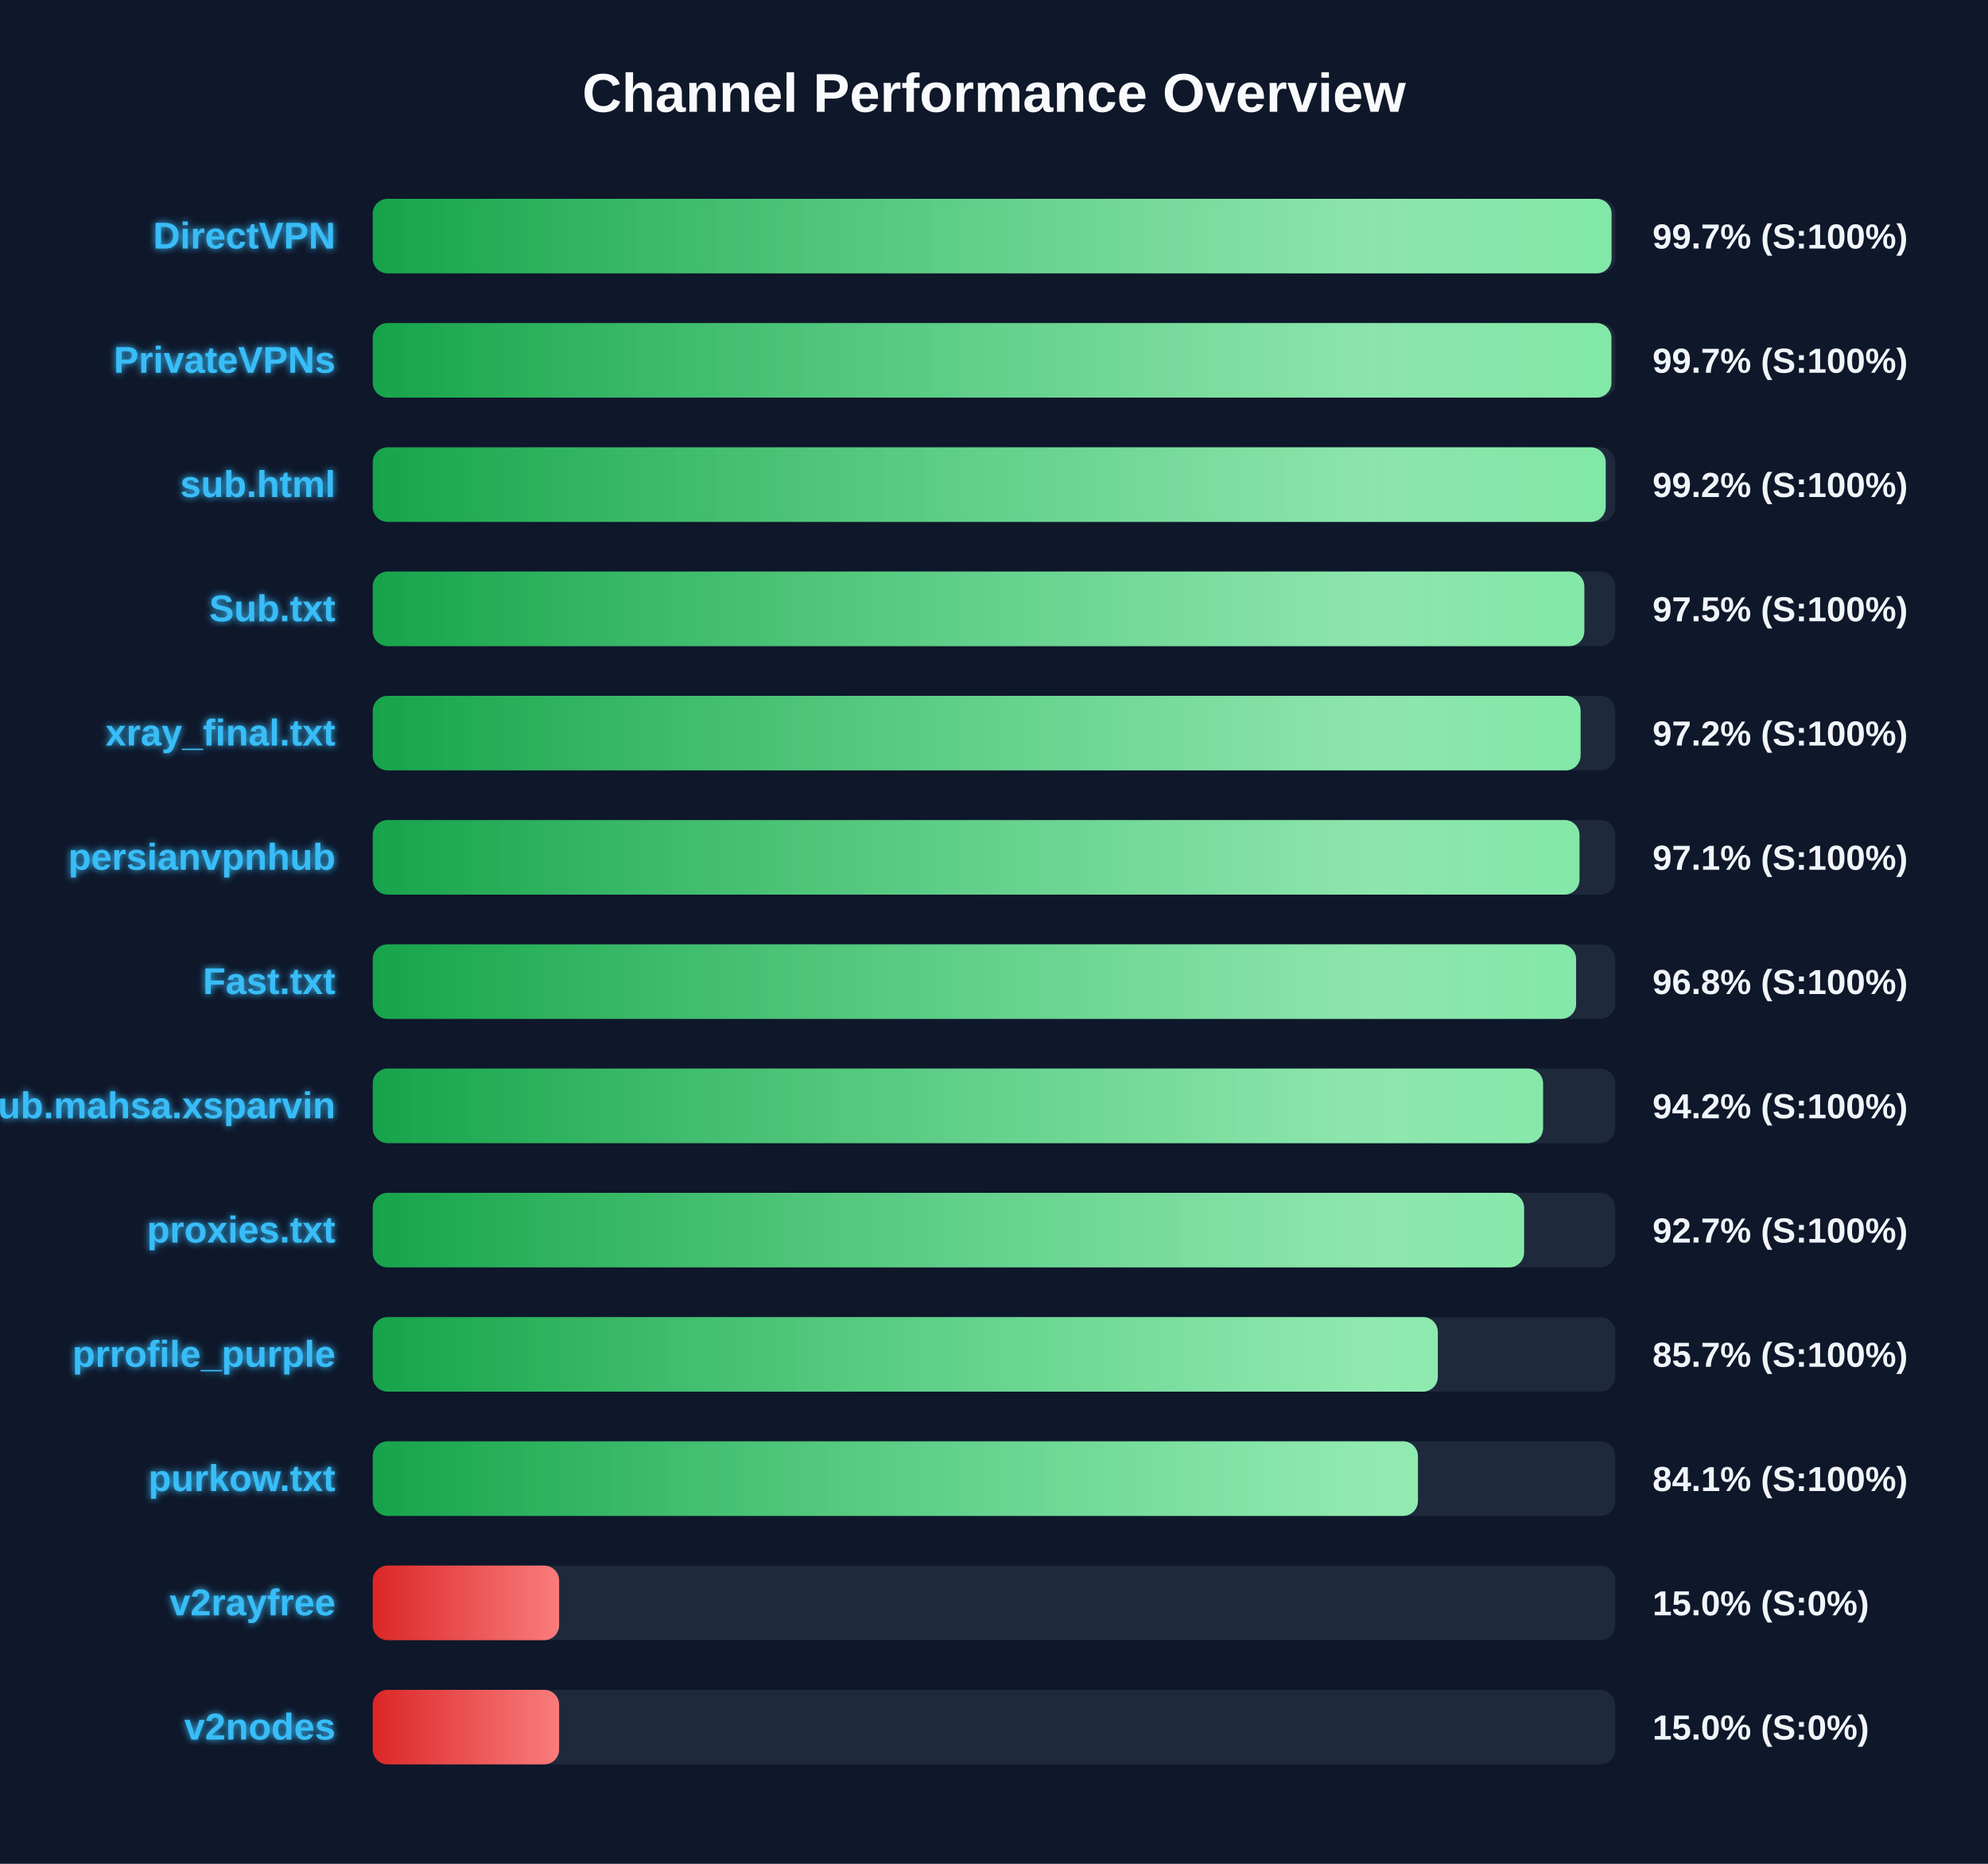
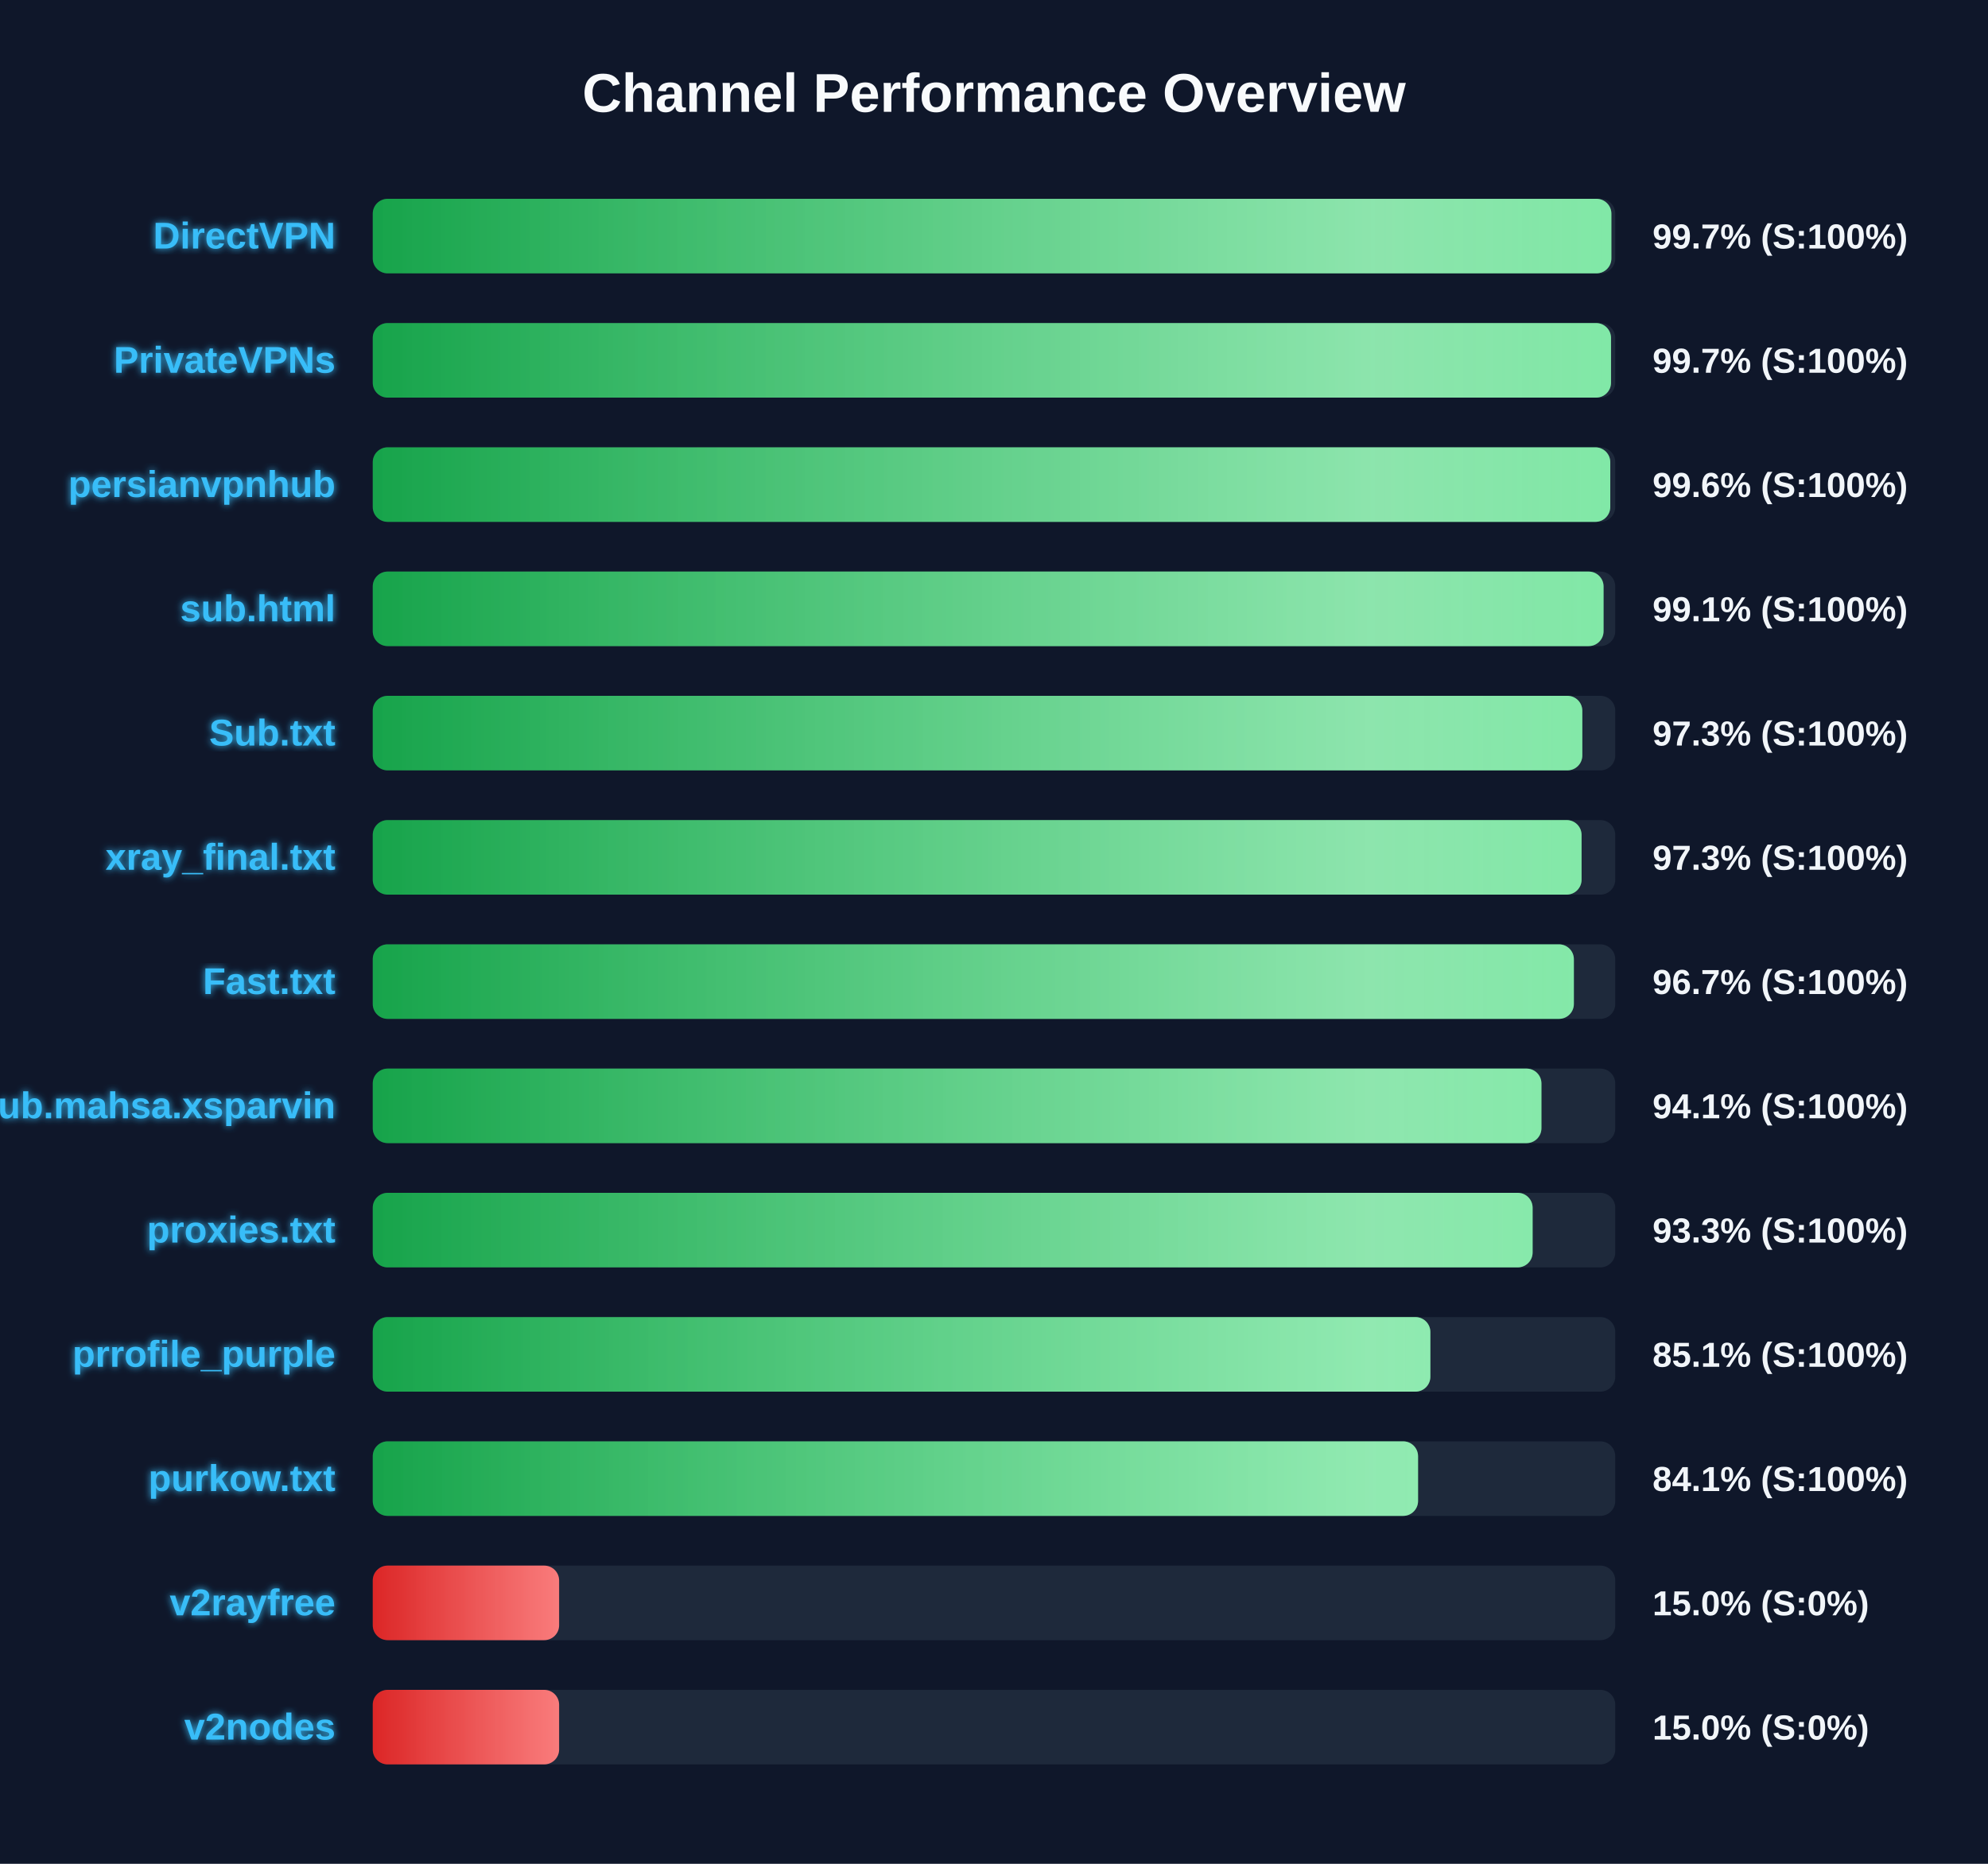
<svg xmlns="http://www.w3.org/2000/svg" width="800" height="750" version="1.1">
  <defs>
    <linearGradient id="grad-green" x1="0%" y1="0%" x2="100%" y2="0%">
      <stop offset="0%" stop-color="#16a34a" />
      <stop offset="100%" stop-color="#4ade80" />
    </linearGradient>
    <linearGradient id="grad-yellow" x1="0%" y1="0%" x2="100%" y2="0%">
      <stop offset="0%" stop-color="#ca8a04" />
      <stop offset="100%" stop-color="#fde047" />
    </linearGradient>
    <linearGradient id="grad-red" x1="0%" y1="0%" x2="100%" y2="0%">
      <stop offset="0%" stop-color="#dc2626" />
      <stop offset="100%" stop-color="#f87171" />
    </linearGradient>
    <linearGradient id="shimmer" x1="0%" y1="0%" x2="100%" y2="0%">
      <stop offset="0%" stop-color="rgba(255,255,255,0)" />
      <stop offset="50%" stop-color="rgba(255,255,255,0.4)" />
      <stop offset="100%" stop-color="rgba(255,255,255,0)" />
    </linearGradient>
    <filter id="glow" x="-20%" y="-20%" width="140%" height="140%">
      <feGaussianBlur stdDeviation="1.5" result="blur" />
      <feComposite in="SourceGraphic" in2="blur" operator="over" />
    </filter>
  </defs>
  <style>
        .bg-rect { fill: #0f172a; }
        .title { font: bold 22px 'Segoe UI', Arial, sans-serif; fill: #f8fafc; }
        .row { font: bold 15px 'Segoe UI', Arial, sans-serif; fill: #38bdf8; filter: url(#glow); }
        .score { font: bold 14px 'Segoe UI', Arial, sans-serif; fill: #f1f5f9; }
        @keyframes shimmer-anim {
            0% { transform: translateX(-100%); }
            100% { transform: translateX(200%); }
        }
        .shimmer-rect {
            animation: shimmer-anim 2.5s infinite linear;
        }
    </style>
  <rect width="100%" height="100%" class="bg-rect" />
  <text x="400" y="45" text-anchor="middle" class="title">Channel Performance Overview</text>
  <rect x="150" y="80" width="500" height="30" fill="#1e293b" rx="6" />
  <clipPath id="clip-0">
-     <rect x="150" y="80" width="498.5" height="30" rx="6" />
+     <rect x="150" y="80" width="498.45" height="30" rx="6" />
  </clipPath>
-   <rect x="150" y="80" width="498.5" height="30" fill="url(#grad-green)" rx="6" />
+   <rect x="150" y="80" width="498.45" height="30" fill="url(#grad-green)" rx="6" />
  <g clip-path="url(#clip-0)">
    <rect x="150" y="80" width="100%" height="30" fill="url(#shimmer)" class="shimmer-rect" />
  </g>
  <text x="135" y="100" text-anchor="end" class="row">DirectVPN</text>
  <text x="665" y="100" text-anchor="start" class="score">99.7% (S:100%)</text>
  <rect x="150" y="130" width="500" height="30" fill="#1e293b" rx="6" />
  <clipPath id="clip-1">
-     <rect x="150" y="130" width="498.45" height="30" rx="6" />
+     <rect x="150" y="130" width="498.3" height="30" rx="6" />
  </clipPath>
-   <rect x="150" y="130" width="498.45" height="30" fill="url(#grad-green)" rx="6" />
+   <rect x="150" y="130" width="498.3" height="30" fill="url(#grad-green)" rx="6" />
  <g clip-path="url(#clip-1)">
    <rect x="150" y="130" width="100%" height="30" fill="url(#shimmer)" class="shimmer-rect" />
  </g>
  <text x="135" y="150" text-anchor="end" class="row">PrivateVPNs</text>
  <text x="665" y="150" text-anchor="start" class="score">99.7% (S:100%)</text>
  <rect x="150" y="180" width="500" height="30" fill="#1e293b" rx="6" />
  <clipPath id="clip-2">
-     <rect x="150" y="180" width="496.15" height="30" rx="6" />
+     <rect x="150" y="180" width="498.0" height="30" rx="6" />
  </clipPath>
-   <rect x="150" y="180" width="496.15" height="30" fill="url(#grad-green)" rx="6" />
+   <rect x="150" y="180" width="498.0" height="30" fill="url(#grad-green)" rx="6" />
  <g clip-path="url(#clip-2)">
    <rect x="150" y="180" width="100%" height="30" fill="url(#shimmer)" class="shimmer-rect" />
  </g>
-   <text x="135" y="200" text-anchor="end" class="row">sub.html</text>
-   <text x="665" y="200" text-anchor="start" class="score">99.2% (S:100%)</text>
+   <text x="135" y="200" text-anchor="end" class="row">persianvpnhub</text>
+   <text x="665" y="200" text-anchor="start" class="score">99.6% (S:100%)</text>
  <rect x="150" y="230" width="500" height="30" fill="#1e293b" rx="6" />
  <clipPath id="clip-3">
-     <rect x="150" y="230" width="487.55" height="30" rx="6" />
+     <rect x="150" y="230" width="495.3" height="30" rx="6" />
  </clipPath>
-   <rect x="150" y="230" width="487.55" height="30" fill="url(#grad-green)" rx="6" />
+   <rect x="150" y="230" width="495.3" height="30" fill="url(#grad-green)" rx="6" />
  <g clip-path="url(#clip-3)">
    <rect x="150" y="230" width="100%" height="30" fill="url(#shimmer)" class="shimmer-rect" />
  </g>
-   <text x="135" y="250" text-anchor="end" class="row">Sub.txt</text>
-   <text x="665" y="250" text-anchor="start" class="score">97.5% (S:100%)</text>
+   <text x="135" y="250" text-anchor="end" class="row">sub.html</text>
+   <text x="665" y="250" text-anchor="start" class="score">99.1% (S:100%)</text>
  <rect x="150" y="280" width="500" height="30" fill="#1e293b" rx="6" />
  <clipPath id="clip-4">
-     <rect x="150" y="280" width="486.05" height="30" rx="6" />
+     <rect x="150" y="280" width="486.75" height="30" rx="6" />
  </clipPath>
-   <rect x="150" y="280" width="486.05" height="30" fill="url(#grad-green)" rx="6" />
+   <rect x="150" y="280" width="486.75" height="30" fill="url(#grad-green)" rx="6" />
  <g clip-path="url(#clip-4)">
    <rect x="150" y="280" width="100%" height="30" fill="url(#shimmer)" class="shimmer-rect" />
  </g>
-   <text x="135" y="300" text-anchor="end" class="row">xray_final.txt</text>
-   <text x="665" y="300" text-anchor="start" class="score">97.2% (S:100%)</text>
+   <text x="135" y="300" text-anchor="end" class="row">Sub.txt</text>
+   <text x="665" y="300" text-anchor="start" class="score">97.3% (S:100%)</text>
  <rect x="150" y="330" width="500" height="30" fill="#1e293b" rx="6" />
  <clipPath id="clip-5">
-     <rect x="150" y="330" width="485.6" height="30" rx="6" />
+     <rect x="150" y="330" width="486.45" height="30" rx="6" />
  </clipPath>
-   <rect x="150" y="330" width="485.6" height="30" fill="url(#grad-green)" rx="6" />
+   <rect x="150" y="330" width="486.45" height="30" fill="url(#grad-green)" rx="6" />
  <g clip-path="url(#clip-5)">
    <rect x="150" y="330" width="100%" height="30" fill="url(#shimmer)" class="shimmer-rect" />
  </g>
-   <text x="135" y="350" text-anchor="end" class="row">persianvpnhub</text>
-   <text x="665" y="350" text-anchor="start" class="score">97.1% (S:100%)</text>
+   <text x="135" y="350" text-anchor="end" class="row">xray_final.txt</text>
+   <text x="665" y="350" text-anchor="start" class="score">97.3% (S:100%)</text>
  <rect x="150" y="380" width="500" height="30" fill="#1e293b" rx="6" />
  <clipPath id="clip-6">
-     <rect x="150" y="380" width="484.25" height="30" rx="6" />
+     <rect x="150" y="380" width="483.35" height="30" rx="6" />
  </clipPath>
-   <rect x="150" y="380" width="484.25" height="30" fill="url(#grad-green)" rx="6" />
+   <rect x="150" y="380" width="483.35" height="30" fill="url(#grad-green)" rx="6" />
  <g clip-path="url(#clip-6)">
    <rect x="150" y="380" width="100%" height="30" fill="url(#shimmer)" class="shimmer-rect" />
  </g>
  <text x="135" y="400" text-anchor="end" class="row">Fast.txt</text>
-   <text x="665" y="400" text-anchor="start" class="score">96.8% (S:100%)</text>
+   <text x="665" y="400" text-anchor="start" class="score">96.7% (S:100%)</text>
  <rect x="150" y="430" width="500" height="30" fill="#1e293b" rx="6" />
  <clipPath id="clip-7">
-     <rect x="150" y="430" width="470.95" height="30" rx="6" />
+     <rect x="150" y="430" width="470.3" height="30" rx="6" />
  </clipPath>
-   <rect x="150" y="430" width="470.95" height="30" fill="url(#grad-green)" rx="6" />
+   <rect x="150" y="430" width="470.3" height="30" fill="url(#grad-green)" rx="6" />
  <g clip-path="url(#clip-7)">
    <rect x="150" y="430" width="100%" height="30" fill="url(#shimmer)" class="shimmer-rect" />
  </g>
  <text x="135" y="450" text-anchor="end" class="row">Sub.mahsa.xsparvin</text>
-   <text x="665" y="450" text-anchor="start" class="score">94.2% (S:100%)</text>
+   <text x="665" y="450" text-anchor="start" class="score">94.1% (S:100%)</text>
  <rect x="150" y="480" width="500" height="30" fill="#1e293b" rx="6" />
  <clipPath id="clip-8">
-     <rect x="150" y="480" width="463.3" height="30" rx="6" />
+     <rect x="150" y="480" width="466.75" height="30" rx="6" />
  </clipPath>
-   <rect x="150" y="480" width="463.3" height="30" fill="url(#grad-green)" rx="6" />
+   <rect x="150" y="480" width="466.75" height="30" fill="url(#grad-green)" rx="6" />
  <g clip-path="url(#clip-8)">
    <rect x="150" y="480" width="100%" height="30" fill="url(#shimmer)" class="shimmer-rect" />
  </g>
  <text x="135" y="500" text-anchor="end" class="row">proxies.txt</text>
-   <text x="665" y="500" text-anchor="start" class="score">92.7% (S:100%)</text>
+   <text x="665" y="500" text-anchor="start" class="score">93.3% (S:100%)</text>
  <rect x="150" y="530" width="500" height="30" fill="#1e293b" rx="6" />
  <clipPath id="clip-9">
-     <rect x="150" y="530" width="428.6" height="30" rx="6" />
+     <rect x="150" y="530" width="425.6" height="30" rx="6" />
  </clipPath>
-   <rect x="150" y="530" width="428.6" height="30" fill="url(#grad-green)" rx="6" />
+   <rect x="150" y="530" width="425.6" height="30" fill="url(#grad-green)" rx="6" />
  <g clip-path="url(#clip-9)">
    <rect x="150" y="530" width="100%" height="30" fill="url(#shimmer)" class="shimmer-rect" />
  </g>
  <text x="135" y="550" text-anchor="end" class="row">prrofile_purple</text>
-   <text x="665" y="550" text-anchor="start" class="score">85.7% (S:100%)</text>
+   <text x="665" y="550" text-anchor="start" class="score">85.1% (S:100%)</text>
  <rect x="150" y="580" width="500" height="30" fill="#1e293b" rx="6" />
  <clipPath id="clip-10">
-     <rect x="150" y="580" width="420.6" height="30" rx="6" />
+     <rect x="150" y="580" width="420.65" height="30" rx="6" />
  </clipPath>
-   <rect x="150" y="580" width="420.6" height="30" fill="url(#grad-green)" rx="6" />
+   <rect x="150" y="580" width="420.65" height="30" fill="url(#grad-green)" rx="6" />
  <g clip-path="url(#clip-10)">
    <rect x="150" y="580" width="100%" height="30" fill="url(#shimmer)" class="shimmer-rect" />
  </g>
  <text x="135" y="600" text-anchor="end" class="row">purkow.txt</text>
  <text x="665" y="600" text-anchor="start" class="score">84.1% (S:100%)</text>
  <rect x="150" y="630" width="500" height="30" fill="#1e293b" rx="6" />
  <clipPath id="clip-11">
    <rect x="150" y="630" width="75.0" height="30" rx="6" />
  </clipPath>
  <rect x="150" y="630" width="75.0" height="30" fill="url(#grad-red)" rx="6" />
  <g clip-path="url(#clip-11)">
    <rect x="150" y="630" width="100%" height="30" fill="url(#shimmer)" class="shimmer-rect" />
  </g>
  <text x="135" y="650" text-anchor="end" class="row">v2rayfree</text>
  <text x="665" y="650" text-anchor="start" class="score">15.0% (S:0%)</text>
  <rect x="150" y="680" width="500" height="30" fill="#1e293b" rx="6" />
  <clipPath id="clip-12">
    <rect x="150" y="680" width="75.0" height="30" rx="6" />
  </clipPath>
  <rect x="150" y="680" width="75.0" height="30" fill="url(#grad-red)" rx="6" />
  <g clip-path="url(#clip-12)">
    <rect x="150" y="680" width="100%" height="30" fill="url(#shimmer)" class="shimmer-rect" />
  </g>
  <text x="135" y="700" text-anchor="end" class="row">v2nodes</text>
  <text x="665" y="700" text-anchor="start" class="score">15.0% (S:0%)</text>
</svg>
